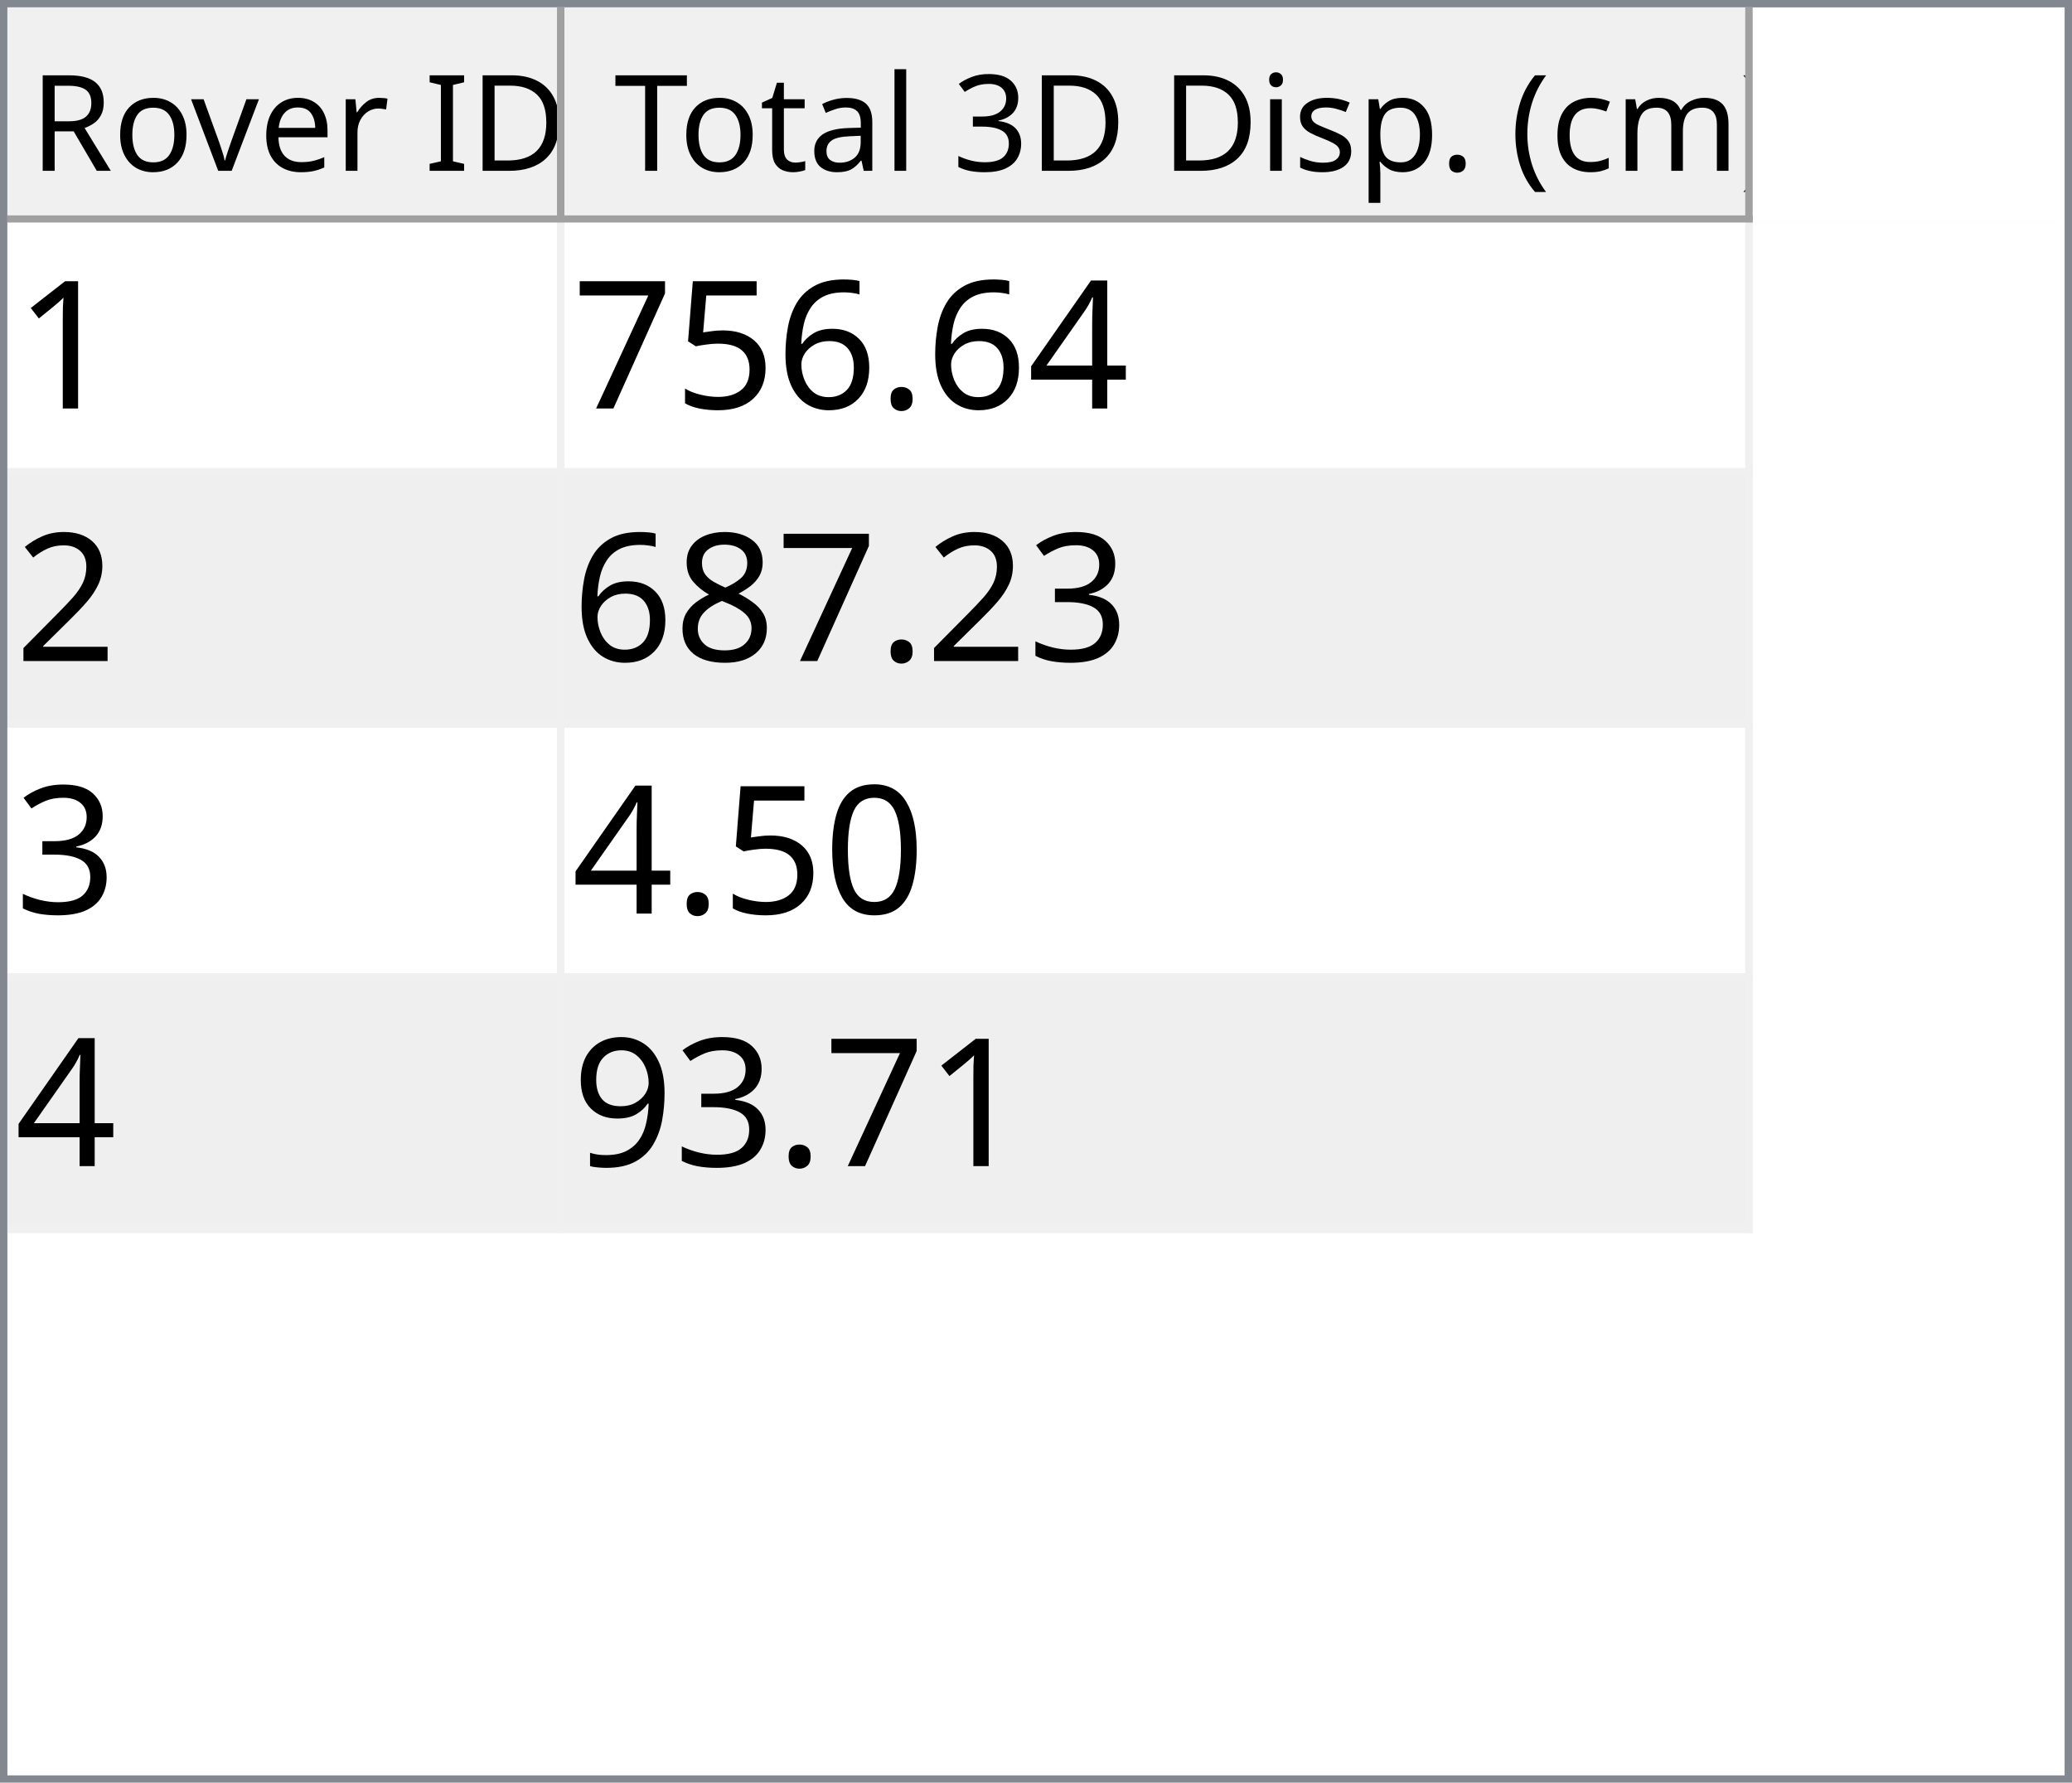
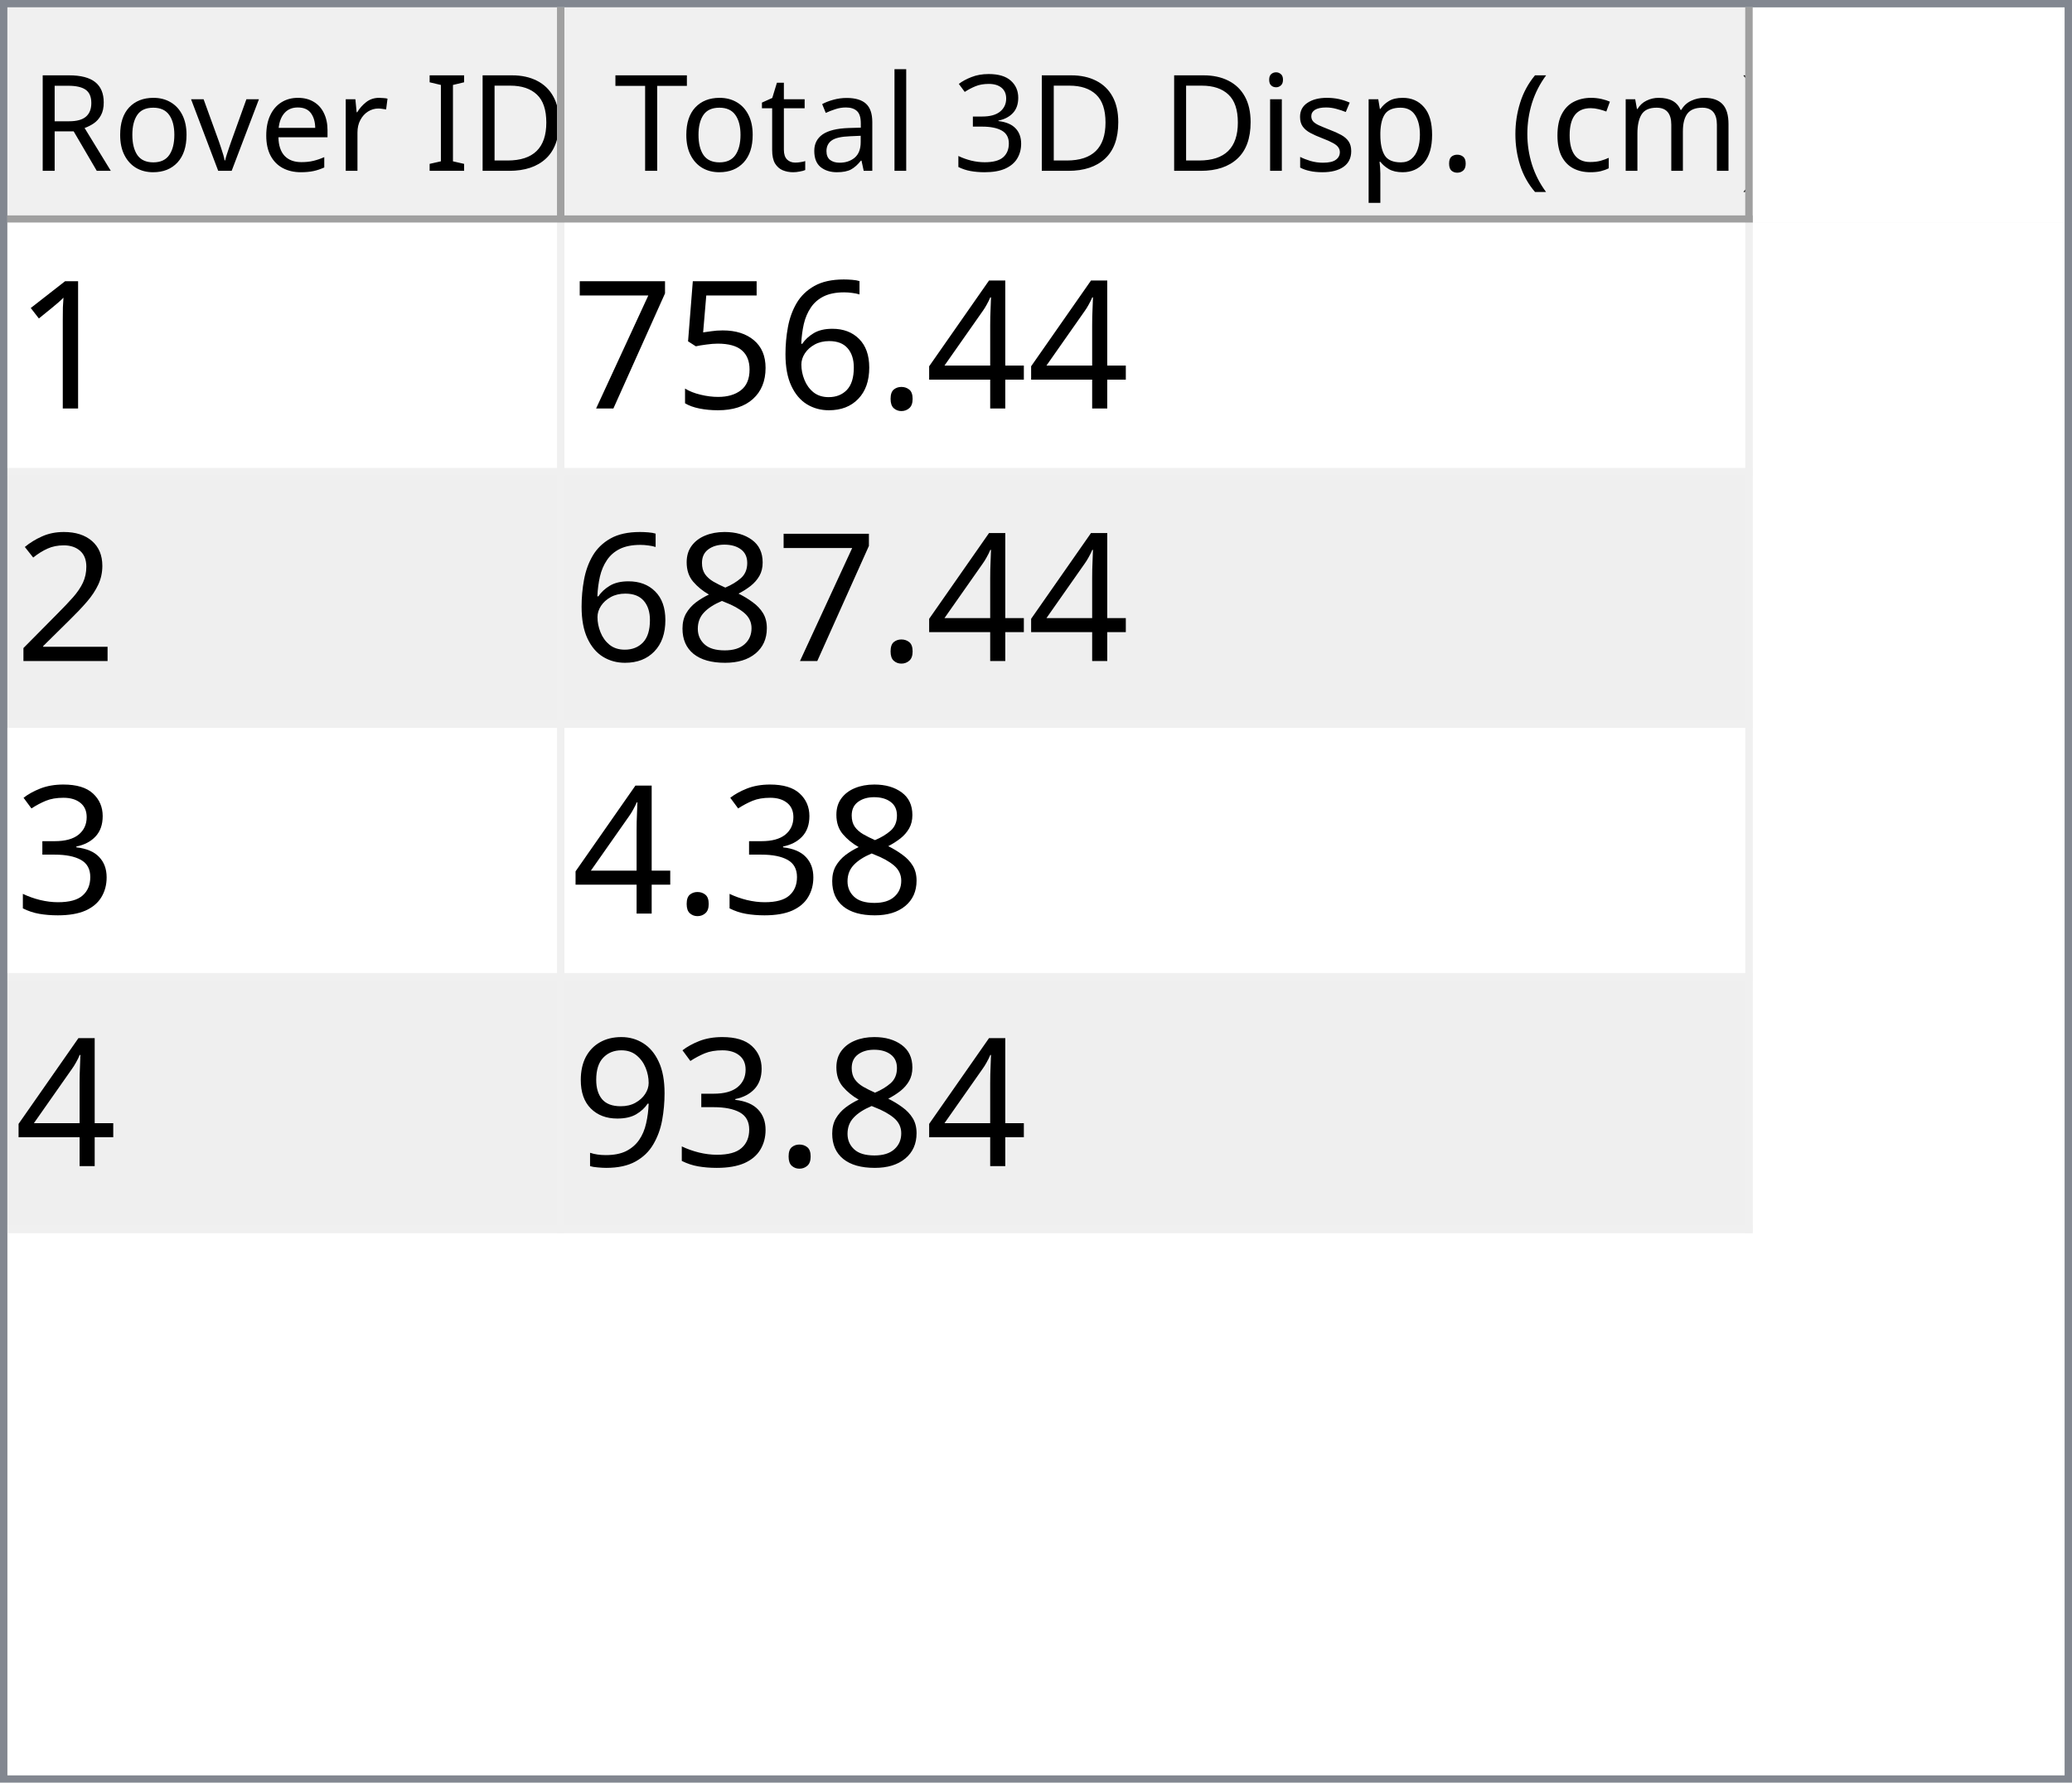
<svg xmlns="http://www.w3.org/2000/svg" style="fill-opacity:1; color-rendering:auto; color-interpolation:auto; text-rendering:auto; stroke:black; stroke-linecap:square; stroke-miterlimit:10; shape-rendering:auto; stroke-opacity:1; fill:black; stroke-dasharray:none; font-weight:normal; stroke-width:1; font-family:'Dialog'; font-style:normal; stroke-linejoin:miter; font-size:12px; stroke-dashoffset:0; image-rendering:auto;" width="279" height="240">
  <defs id="genericDefs" />
  <g>
    <defs id="defs1">
      <clipPath clipPathUnits="userSpaceOnUse" id="clipPath1">
        <path d="M0 0 L279 0 L279 240 L0 240 L0 0 Z" />
      </clipPath>
      <clipPath clipPathUnits="userSpaceOnUse" id="clipPath2">
        <path d="M0 0 L0 240 L279 240 L279 0 Z" />
      </clipPath>
      <clipPath clipPathUnits="userSpaceOnUse" id="clipPath3">
        <path d="M0 0 L0 29 L277 29 L277 0 Z" />
      </clipPath>
      <clipPath clipPathUnits="userSpaceOnUse" id="clipPath4">
        <path d="M0 0 L0 29 L75 29 L75 0 Z" />
      </clipPath>
      <clipPath clipPathUnits="userSpaceOnUse" id="clipPath5">
        <path d="M1 1 L1 28 L74 28 L74 1 Z" />
      </clipPath>
      <clipPath clipPathUnits="userSpaceOnUse" id="clipPath6">
        <path d="M0 0 L0 27 L73 27 L73 0 Z" />
      </clipPath>
      <clipPath clipPathUnits="userSpaceOnUse" id="clipPath7">
        <path d="M-0.5 -0.5 L-0.5 28.5 L74.5 28.5 L74.5 -0.5 Z" />
      </clipPath>
      <clipPath clipPathUnits="userSpaceOnUse" id="clipPath8">
        <path d="M0 0 L0 29 L160 29 L160 0 Z" />
      </clipPath>
      <clipPath clipPathUnits="userSpaceOnUse" id="clipPath9">
        <path d="M1 1 L1 28 L159 28 L159 1 Z" />
      </clipPath>
      <clipPath clipPathUnits="userSpaceOnUse" id="clipPath10">
        <path d="M0 0 L0 27 L158 27 L158 0 Z" />
      </clipPath>
      <clipPath clipPathUnits="userSpaceOnUse" id="clipPath11">
        <path d="M-0.5 -0.5 L-0.5 28.5 L159.5 28.5 L159.5 -0.5 Z" />
      </clipPath>
      <clipPath clipPathUnits="userSpaceOnUse" id="clipPath12">
        <path d="M0 0 L0 209 L277 209 L277 0 Z" />
      </clipPath>
      <clipPath clipPathUnits="userSpaceOnUse" id="clipPath13">
        <path d="M0 0 L0 136 L235 136 L235 0 Z" />
      </clipPath>
      <clipPath clipPathUnits="userSpaceOnUse" id="clipPath14">
        <path d="M-0.5 -0.5 L-0.5 135.5 L234.5 135.5 L234.5 -0.5 Z" />
      </clipPath>
      <clipPath clipPathUnits="userSpaceOnUse" id="clipPath15">
        <path d="M0 0 L0 33 L74 33 L74 0 Z" />
      </clipPath>
      <clipPath clipPathUnits="userSpaceOnUse" id="clipPath16">
        <path d="M0 0 L0 33 L159 33 L159 0 Z" />
      </clipPath>
      <font horiz-adv-x="64.551" id="font1">
        <font-face ascent="107.91" descent="25.098" units-per-em="100" style="font-style:normal; font-family:Segoe UI; font-weight:normal;" />
        <missing-glyph horiz-adv-x="64.551" d="M8.109 0 L8.109 68.266 L56.453 68.266 L56.453 0 L8.109 0 ZM15.328 7.234 L49.219 7.234 L49.219 61.031 L15.328 61.031 L15.328 7.234 Z" />
        <glyph unicode="D" horiz-adv-x="70.117" d="M9.188 0 L9.188 70.016 L28.516 70.016 Q65.531 70.016 65.531 35.891 Q65.531 19.672 55.25 9.836 Q44.969 0 27.734 0 L9.188 0 ZM17.391 62.594 L17.391 7.422 L27.828 7.422 Q41.609 7.422 49.273 14.797 Q56.938 22.172 56.938 35.688 Q56.938 62.594 28.328 62.594 L17.391 62.594 Z" />
        <glyph unicode="I" horiz-adv-x="26.611" d="M17.391 0 L9.188 0 L9.188 70.016 L17.391 70.016 L17.391 0 Z" />
        <glyph unicode=" " horiz-adv-x="27.393" d="" />
        <glyph unicode="r" horiz-adv-x="34.766" d="M34.188 41.891 Q32.078 43.5 28.125 43.5 Q23 43.5 19.555 38.672 Q16.109 33.844 16.109 25.484 L16.109 0 L8.109 0 L8.109 50 L16.109 50 L16.109 39.703 L16.312 39.703 Q18.016 44.969 21.531 47.922 Q25.047 50.875 29.391 50.875 Q32.516 50.875 34.188 50.203 L34.188 41.891 Z" />
        <glyph unicode="e" horiz-adv-x="52.295" d="M48.297 23 L12.984 23 Q13.188 14.656 17.484 10.109 Q21.781 5.562 29.297 5.562 Q37.75 5.562 44.828 11.141 L44.828 3.609 Q38.234 -1.172 27.391 -1.172 Q16.797 -1.172 10.742 5.641 Q4.688 12.453 4.688 24.812 Q4.688 36.469 11.305 43.82 Q17.922 51.172 27.734 51.172 Q37.547 51.172 42.922 44.828 Q48.297 38.484 48.297 27.203 L48.297 23 ZM40.094 29.781 Q40.047 36.719 36.75 40.578 Q33.453 44.438 27.594 44.438 Q21.922 44.438 17.969 40.383 Q14.016 36.328 13.094 29.781 L40.094 29.781 Z" />
        <glyph unicode="v" horiz-adv-x="47.9" d="M47.406 50 L27.484 0 L19.625 0 L0.688 50 L9.469 50 L22.172 13.672 Q23.578 9.672 23.922 6.688 L24.125 6.688 Q24.609 10.453 25.688 13.484 L38.969 50 L47.406 50 Z" />
        <glyph unicode="o" horiz-adv-x="58.594" d="M29 -1.172 Q17.922 -1.172 11.305 5.836 Q4.688 12.844 4.688 24.422 Q4.688 37.016 11.57 44.094 Q18.453 51.172 30.172 51.172 Q41.359 51.172 47.633 44.289 Q53.906 37.406 53.906 25.203 Q53.906 13.234 47.141 6.031 Q40.375 -1.172 29 -1.172 ZM29.594 44.438 Q21.875 44.438 17.383 39.188 Q12.891 33.938 12.891 24.703 Q12.891 15.828 17.43 10.695 Q21.969 5.562 29.594 5.562 Q37.359 5.562 41.531 10.594 Q45.703 15.625 45.703 24.906 Q45.703 34.281 41.531 39.359 Q37.359 44.438 29.594 44.438 Z" />
        <glyph unicode="R" horiz-adv-x="59.814" d="M59.375 0 L49.609 0 L37.891 19.625 Q36.281 22.359 34.766 24.289 Q33.25 26.219 31.664 27.438 Q30.078 28.656 28.25 29.219 Q26.422 29.781 24.125 29.781 L17.391 29.781 L17.391 0 L9.188 0 L9.188 70.016 L30.078 70.016 Q34.672 70.016 38.555 68.867 Q42.438 67.719 45.289 65.375 Q48.141 63.031 49.758 59.547 Q51.375 56.062 51.375 51.375 Q51.375 47.703 50.273 44.656 Q49.172 41.609 47.148 39.211 Q45.125 36.812 42.266 35.133 Q39.406 33.453 35.844 32.516 L35.844 32.328 Q37.594 31.547 38.891 30.547 Q40.188 29.547 41.359 28.18 Q42.531 26.812 43.68 25.078 Q44.828 23.344 46.234 21.047 L59.375 0 ZM17.391 62.594 L17.391 37.203 L28.516 37.203 Q31.594 37.203 34.203 38.133 Q36.812 39.062 38.719 40.797 Q40.625 42.531 41.703 45.047 Q42.781 47.562 42.781 50.688 Q42.781 56.297 39.141 59.445 Q35.5 62.594 28.609 62.594 L17.391 62.594 Z" />
        <glyph unicode=")" horiz-adv-x="30.176" d="M8.297 -15.922 L1.172 -15.922 Q16.406 2.344 16.406 26.812 Q16.406 51.469 1.078 70.016 L8.297 70.016 Q23.531 52.156 23.531 26.703 Q23.531 1.375 8.297 -15.922 Z" />
        <glyph unicode="m" horiz-adv-x="86.133" d="M79.109 0 L71.094 0 L71.094 28.719 Q71.094 37.016 68.531 40.727 Q65.969 44.438 59.906 44.438 Q54.781 44.438 51.195 39.75 Q47.609 35.062 47.609 28.516 L47.609 0 L39.594 0 L39.594 29.688 Q39.594 44.438 28.219 44.438 Q22.953 44.438 19.531 40.016 Q16.109 35.594 16.109 28.516 L16.109 0 L8.109 0 L8.109 50 L16.109 50 L16.109 42.094 L16.312 42.094 Q21.625 51.172 31.844 51.172 Q36.969 51.172 40.773 48.312 Q44.578 45.453 46 40.828 Q51.562 51.172 62.594 51.172 Q79.109 51.172 79.109 30.812 L79.109 0 Z" />
        <glyph unicode="c" horiz-adv-x="46.191" d="M42.188 2.297 Q36.422 -1.172 28.516 -1.172 Q17.828 -1.172 11.258 5.789 Q4.688 12.75 4.688 23.828 Q4.688 36.188 11.766 43.68 Q18.844 51.172 30.672 51.172 Q37.25 51.172 42.281 48.734 L42.281 40.531 Q36.719 44.438 30.375 44.438 Q22.703 44.438 17.797 38.945 Q12.891 33.453 12.891 24.516 Q12.891 15.719 17.508 10.641 Q22.125 5.562 29.891 5.562 Q36.422 5.562 42.188 9.906 L42.188 2.297 Z" />
        <glyph unicode="(" horiz-adv-x="30.176" d="M29.109 -15.922 L21.969 -15.922 Q6.844 1.375 6.844 26.703 Q6.844 52.156 21.969 70.016 L29.203 70.016 Q13.875 51.469 13.875 26.812 Q13.875 2.344 29.109 -15.922 Z" />
        <glyph unicode="." horiz-adv-x="21.68" d="M10.891 -1.078 Q8.641 -1.078 7.055 0.539 Q5.469 2.156 5.469 4.391 Q5.469 6.641 7.055 8.273 Q8.641 9.906 10.891 9.906 Q13.188 9.906 14.797 8.273 Q16.406 6.641 16.406 4.391 Q16.406 2.156 14.797 0.539 Q13.188 -1.078 10.891 -1.078 Z" />
        <glyph unicode="p" horiz-adv-x="58.789" d="M16.312 7.234 L16.109 7.234 L16.109 -23 L8.109 -23 L8.109 50 L16.109 50 L16.109 41.219 L16.312 41.219 Q22.219 51.172 33.594 51.172 Q43.266 51.172 48.688 44.461 Q54.109 37.75 54.109 26.469 Q54.109 13.922 48 6.375 Q41.891 -1.172 31.297 -1.172 Q21.578 -1.172 16.312 7.234 ZM16.109 27.391 L16.109 20.406 Q16.109 14.203 20.141 9.883 Q24.172 5.562 30.375 5.562 Q37.641 5.562 41.773 11.133 Q45.906 16.703 45.906 26.609 Q45.906 34.969 42.047 39.703 Q38.188 44.438 31.594 44.438 Q24.609 44.438 20.359 39.578 Q16.109 34.719 16.109 27.391 Z" />
        <glyph unicode="s" horiz-adv-x="42.432" d="M5.078 1.812 L5.078 10.406 Q11.625 5.562 19.484 5.562 Q30.031 5.562 30.031 12.594 Q30.031 14.594 29.125 15.992 Q28.219 17.391 26.68 18.461 Q25.141 19.531 23.07 20.383 Q21 21.234 18.609 22.172 Q15.281 23.484 12.766 24.828 Q10.25 26.172 8.57 27.859 Q6.891 29.547 6.031 31.695 Q5.172 33.844 5.172 36.719 Q5.172 40.234 6.789 42.945 Q8.406 45.656 11.086 47.484 Q13.766 49.312 17.211 50.242 Q20.656 51.172 24.312 51.172 Q30.812 51.172 35.938 48.922 L35.938 40.828 Q30.422 44.438 23.25 44.438 Q21 44.438 19.195 43.922 Q17.391 43.406 16.094 42.477 Q14.797 41.547 14.086 40.258 Q13.375 38.969 13.375 37.406 Q13.375 35.453 14.086 34.133 Q14.797 32.812 16.164 31.789 Q17.531 30.766 19.484 29.938 Q21.438 29.109 23.922 28.125 Q27.25 26.859 29.883 25.516 Q32.516 24.172 34.375 22.484 Q36.234 20.797 37.234 18.602 Q38.234 16.406 38.234 13.375 Q38.234 9.672 36.602 6.938 Q34.969 4.203 32.234 2.398 Q29.5 0.594 25.93 -0.289 Q22.359 -1.172 18.453 -1.172 Q10.75 -1.172 5.078 1.812 Z" />
        <glyph unicode="i" horiz-adv-x="24.219" d="M12.203 62.703 Q10.062 62.703 8.547 64.164 Q7.031 65.625 7.031 67.875 Q7.031 70.125 8.547 71.609 Q10.062 73.094 12.203 73.094 Q14.406 73.094 15.945 71.609 Q17.484 70.125 17.484 67.875 Q17.484 65.719 15.945 64.211 Q14.406 62.703 12.203 62.703 ZM16.109 0 L8.109 0 L8.109 50 L16.109 50 L16.109 0 Z" />
        <glyph unicode="3" horiz-adv-x="53.906" d="M46.531 19.828 Q46.531 15.094 44.75 11.211 Q42.969 7.328 39.719 4.57 Q36.469 1.812 31.93 0.297 Q27.391 -1.219 21.922 -1.219 Q11.922 -1.219 6 2.594 L6 11.188 Q13.094 5.609 22.219 5.609 Q25.875 5.609 28.828 6.539 Q31.781 7.469 33.906 9.227 Q36.031 10.984 37.18 13.477 Q38.328 15.969 38.328 19.094 Q38.328 32.812 18.797 32.812 L12.984 32.812 L12.984 39.594 L18.5 39.594 Q35.797 39.594 35.797 52.484 Q35.797 64.406 22.609 64.406 Q15.188 64.406 8.688 59.422 L8.688 67.188 Q15.375 71.188 24.609 71.188 Q29 71.188 32.57 69.969 Q36.141 68.75 38.68 66.555 Q41.219 64.359 42.609 61.281 Q44 58.203 44 54.5 Q44 40.672 30.031 36.719 L30.031 36.531 Q33.594 36.141 36.625 34.797 Q39.656 33.453 41.852 31.305 Q44.047 29.156 45.289 26.25 Q46.531 23.344 46.531 19.828 Z" />
        <glyph unicode="l" horiz-adv-x="24.219" d="M16.109 0 L8.109 0 L8.109 74.031 L16.109 74.031 L16.109 0 Z" />
        <glyph unicode="a" horiz-adv-x="50.879" d="M43.891 0 L35.891 0 L35.891 7.812 L35.688 7.812 Q30.469 -1.172 20.312 -1.172 Q12.844 -1.172 8.617 2.781 Q4.391 6.734 4.391 13.281 Q4.391 27.297 20.906 29.594 L35.891 31.688 Q35.891 44.438 25.594 44.438 Q16.547 44.438 9.281 38.281 L9.281 46.484 Q16.656 51.172 26.266 51.172 Q43.891 51.172 43.891 32.516 L43.891 0 ZM35.891 25.297 L23.828 23.641 Q18.266 22.859 15.43 20.875 Q12.594 18.891 12.594 13.875 Q12.594 10.203 15.211 7.883 Q17.828 5.562 22.172 5.562 Q28.125 5.562 32.008 9.742 Q35.891 13.922 35.891 20.312 L35.891 25.297 Z" />
        <glyph unicode="t" horiz-adv-x="33.887" d="M31.297 0.484 Q28.469 -1.078 23.828 -1.078 Q10.688 -1.078 10.688 13.578 L10.688 43.172 L2.094 43.172 L2.094 50 L10.688 50 L10.688 62.203 L18.703 64.797 L18.703 50 L31.297 50 L31.297 43.172 L18.703 43.172 L18.703 14.984 Q18.703 9.969 20.414 7.82 Q22.125 5.672 26.078 5.672 Q29.109 5.672 31.297 7.328 L31.297 0.484 Z" />
        <glyph unicode="T" horiz-adv-x="52.393" d="M50.594 62.594 L30.375 62.594 L30.375 0 L22.172 0 L22.172 62.594 L2 62.594 L2 70.016 L50.594 70.016 L50.594 62.594 Z" />
      </font>
      <font horiz-adv-x="75.0" id="font2">
        <font-face ascent="100.537" descent="21.973" units-per-em="100" style="font-style:normal; font-family:sans-serif; font-weight:normal;" />
        <missing-glyph horiz-adv-x="75.0" d="M12.5 0 L12.5 62.5 L62.5 62.5 L62.5 0 L12.5 0 ZM14.062 1.562 L60.938 1.562 L60.938 60.938 L14.062 60.938 L14.062 1.562 Z" />
        <glyph unicode="1" horiz-adv-x="55.615" d="M37.25 0 L28.469 0 L28.469 56 Q25.297 52.984 20.141 49.953 Q14.984 46.922 10.891 45.406 L10.891 53.906 Q18.266 57.375 23.781 62.305 Q29.297 67.234 31.594 71.875 L37.25 71.875 L37.25 0 Z" />
        <glyph unicode="4" horiz-adv-x="55.615" d="M32.328 0 L32.328 17.141 L1.266 17.141 L1.266 25.203 L33.938 71.578 L41.109 71.578 L41.109 25.203 L50.781 25.203 L50.781 17.141 L41.109 17.141 L41.109 0 L32.328 0 ZM32.328 25.203 L32.328 57.469 L9.906 25.203 L32.328 25.203 Z" />
        <glyph unicode="." horiz-adv-x="27.783" d="M9.078 0 L9.078 10.016 L19.094 10.016 L19.094 0 L9.078 0 Z" />
        <glyph unicode="6" horiz-adv-x="55.615" d="M49.75 54.047 L41.016 53.375 Q39.844 58.547 37.703 60.891 Q34.125 64.656 28.906 64.656 Q24.703 64.656 21.531 62.312 Q17.391 59.281 14.992 53.469 Q12.594 47.656 12.5 36.922 Q15.672 41.75 20.266 44.094 Q24.859 46.438 29.891 46.438 Q38.672 46.438 44.852 39.969 Q51.031 33.5 51.031 23.25 Q51.031 16.5 48.125 10.719 Q45.219 4.938 40.141 1.859 Q35.062 -1.219 28.609 -1.219 Q17.625 -1.219 10.695 6.859 Q3.766 14.938 3.766 33.5 Q3.766 54.25 11.422 63.672 Q18.109 71.875 29.438 71.875 Q37.891 71.875 43.289 67.141 Q48.688 62.406 49.75 54.047 ZM13.875 23.188 Q13.875 18.656 15.797 14.508 Q17.719 10.359 21.188 8.18 Q24.656 6 28.469 6 Q34.031 6 38.039 10.492 Q42.047 14.984 42.047 22.703 Q42.047 30.125 38.086 34.398 Q34.125 38.672 28.125 38.672 Q22.172 38.672 18.023 34.398 Q13.875 30.125 13.875 23.188 Z" />
        <glyph unicode="5" horiz-adv-x="55.615" d="M4.156 18.75 L13.375 19.531 Q14.406 12.797 18.141 9.398 Q21.875 6 27.156 6 Q33.5 6 37.891 10.789 Q42.281 15.578 42.281 23.484 Q42.281 31 38.062 35.352 Q33.844 39.703 27 39.703 Q22.75 39.703 19.336 37.773 Q15.922 35.844 13.969 32.766 L5.719 33.844 L12.641 70.609 L48.25 70.609 L48.25 62.203 L19.672 62.203 L15.828 42.969 Q22.266 47.469 29.344 47.469 Q38.719 47.469 45.164 40.969 Q51.609 34.469 51.609 24.266 Q51.609 14.547 45.953 7.469 Q39.062 -1.219 27.156 -1.219 Q17.391 -1.219 11.211 4.25 Q5.031 9.719 4.156 18.75 Z" />
        <glyph unicode="7" horiz-adv-x="55.615" d="M4.734 62.203 L4.734 70.656 L51.078 70.656 L51.078 63.812 Q44.234 56.547 37.523 44.484 Q30.812 32.422 27.156 19.672 Q24.516 10.688 23.781 0 L14.75 0 Q14.891 8.453 18.062 20.414 Q21.234 32.375 27.172 43.484 Q33.109 54.594 39.797 62.203 L4.734 62.203 Z" />
        <glyph unicode="2" horiz-adv-x="55.615" d="M50.344 8.453 L50.344 0 L3.031 0 Q2.938 3.172 4.047 6.109 Q5.859 10.938 9.836 15.625 Q13.812 20.312 21.344 26.469 Q33.016 36.031 37.117 41.625 Q41.219 47.219 41.219 52.203 Q41.219 57.422 37.477 61.008 Q33.734 64.594 27.734 64.594 Q21.391 64.594 17.578 60.789 Q13.766 56.984 13.719 50.25 L4.688 51.172 Q5.609 61.281 11.664 66.578 Q17.719 71.875 27.938 71.875 Q38.234 71.875 44.242 66.164 Q50.25 60.453 50.25 52 Q50.25 47.703 48.492 43.555 Q46.734 39.406 42.656 34.812 Q38.578 30.219 29.109 22.219 Q21.188 15.578 18.945 13.211 Q16.703 10.844 15.234 8.453 L50.344 8.453 Z" />
+         <glyph unicode="8" horiz-adv-x="55.615" d="M17.672 38.812 Q12.203 40.828 9.57 44.539 Q6.938 48.25 6.938 53.422 Q6.938 61.234 12.555 66.555 Q18.172 71.875 27.484 71.875 Q36.859 71.875 42.578 66.43 Q48.297 60.984 48.297 53.172 Q48.297 48.188 45.68 44.508 Q43.062 40.828 37.75 38.812 Q44.344 36.672 47.781 31.883 Q51.219 27.094 51.219 20.453 Q51.219 11.281 44.727 5.031 Q38.234 -1.219 27.641 -1.219 Q17.047 -1.219 10.547 5.055 Q4.047 11.328 4.047 20.703 Q4.047 27.688 7.594 32.398 Q11.141 37.109 17.672 38.812 ZM15.922 53.719 Q15.922 48.641 19.195 45.414 Q22.469 42.188 27.688 42.188 Q32.766 42.188 36.016 45.383 Q39.266 48.578 39.266 53.219 Q39.266 58.062 35.914 61.359 Q32.562 64.656 27.594 64.656 Q22.562 64.656 19.242 61.43 Q15.922 58.203 15.922 53.719 ZM13.094 20.656 Q13.094 16.891 14.875 13.375 Q16.656 9.859 20.172 7.93 Q23.688 6 27.734 6 Q34.031 6 38.133 10.055 Q42.234 14.109 42.234 20.359 Q42.234 26.703 38.016 30.859 Q33.797 35.016 27.438 35.016 Q21.234 35.016 17.164 30.914 Q13.094 26.812 13.094 20.656 Z" />
        <glyph unicode="3" horiz-adv-x="55.615" d="M4.203 18.891 L12.984 20.062 Q14.5 12.594 18.141 9.297 Q21.781 6 27 6 Q33.203 6 37.477 10.297 Q41.75 14.594 41.75 20.953 Q41.75 27 37.797 30.93 Q33.844 34.859 27.734 34.859 Q25.25 34.859 21.531 33.891 L22.516 41.609 Q23.391 41.5 23.922 41.5 Q29.547 41.5 34.039 44.43 Q38.531 47.359 38.531 53.469 Q38.531 58.297 35.258 61.477 Q31.984 64.656 26.812 64.656 Q21.688 64.656 18.266 61.43 Q14.844 58.203 13.875 51.766 L5.078 53.328 Q6.688 62.156 12.398 67.016 Q18.109 71.875 26.609 71.875 Q32.469 71.875 37.398 69.359 Q42.328 66.844 44.945 62.5 Q47.562 58.156 47.562 53.266 Q47.562 48.641 45.07 44.828 Q42.578 41.016 37.703 38.766 Q44.047 37.312 47.562 32.695 Q51.078 28.078 51.078 21.141 Q51.078 11.766 44.242 5.25 Q37.406 -1.266 26.953 -1.266 Q17.531 -1.266 11.305 4.352 Q5.078 9.969 4.203 18.891 Z" />
-         <glyph unicode="8" horiz-adv-x="55.615" d="M17.672 38.812 Q12.203 40.828 9.57 44.539 Q6.938 48.25 6.938 53.422 Q6.938 61.234 12.555 66.555 Q18.172 71.875 27.484 71.875 Q36.859 71.875 42.578 66.43 Q48.297 60.984 48.297 53.172 Q48.297 48.188 45.68 44.508 Q43.062 40.828 37.75 38.812 Q44.344 36.672 47.781 31.883 Q51.219 27.094 51.219 20.453 Q51.219 11.281 44.727 5.031 Q38.234 -1.219 27.641 -1.219 Q17.047 -1.219 10.547 5.055 Q4.047 11.328 4.047 20.703 Q4.047 27.688 7.594 32.398 Q11.141 37.109 17.672 38.812 ZM15.922 53.719 Q15.922 48.641 19.195 45.414 Q22.469 42.188 27.688 42.188 Q32.766 42.188 36.016 45.383 Q39.266 48.578 39.266 53.219 Q39.266 58.062 35.914 61.359 Q32.562 64.656 27.594 64.656 Q22.562 64.656 19.242 61.43 Q15.922 58.203 15.922 53.719 ZM13.094 20.656 Q13.094 16.891 14.875 13.375 Q16.656 9.859 20.172 7.93 Q23.688 6 27.734 6 Q34.031 6 38.133 10.055 Q42.234 14.109 42.234 20.359 Q42.234 26.703 38.016 30.859 Q33.797 35.016 27.438 35.016 Q21.234 35.016 17.164 30.914 Q13.094 26.812 13.094 20.656 Z" />
-         <glyph unicode="0" horiz-adv-x="55.615" d="M4.156 35.297 Q4.156 48 6.766 55.742 Q9.375 63.484 14.523 67.68 Q19.672 71.875 27.484 71.875 Q33.25 71.875 37.594 69.555 Q41.938 67.234 44.773 62.867 Q47.609 58.5 49.219 52.227 Q50.828 45.953 50.828 35.297 Q50.828 22.703 48.242 14.969 Q45.656 7.234 40.508 3.008 Q35.359 -1.219 27.484 -1.219 Q17.141 -1.219 11.234 6.203 Q4.156 15.141 4.156 35.297 ZM13.188 35.297 Q13.188 17.672 17.312 11.836 Q21.438 6 27.484 6 Q33.547 6 37.672 11.859 Q41.797 17.719 41.797 35.297 Q41.797 52.984 37.672 58.789 Q33.547 64.594 27.391 64.594 Q21.344 64.594 17.719 59.469 Q13.188 52.938 13.188 35.297 Z" />
        <glyph unicode="9" horiz-adv-x="55.615" d="M5.469 16.547 L13.922 17.328 Q14.984 11.375 18.016 8.688 Q21.047 6 25.781 6 Q29.828 6 32.883 7.859 Q35.938 9.719 37.891 12.82 Q39.844 15.922 41.164 21.195 Q42.484 26.469 42.484 31.938 Q42.484 32.516 42.438 33.688 Q39.797 29.5 35.234 26.883 Q30.672 24.266 25.344 24.266 Q16.453 24.266 10.305 30.711 Q4.156 37.156 4.156 47.703 Q4.156 58.594 10.578 65.234 Q17 71.875 26.656 71.875 Q33.641 71.875 39.43 68.117 Q45.219 64.359 48.219 57.398 Q51.219 50.438 51.219 37.25 Q51.219 23.531 48.242 15.406 Q45.266 7.281 39.383 3.031 Q33.5 -1.219 25.594 -1.219 Q17.188 -1.219 11.867 3.445 Q6.547 8.109 5.469 16.547 ZM41.453 48.141 Q41.453 55.719 37.43 60.156 Q33.406 64.594 27.734 64.594 Q21.875 64.594 17.531 59.812 Q13.188 55.031 13.188 47.406 Q13.188 40.578 17.312 36.305 Q21.438 32.031 27.484 32.031 Q33.594 32.031 37.523 36.305 Q41.453 40.578 41.453 48.141 Z" />
      </font>
    </defs>
    <g style="fill:white; stroke:white;">
      <rect x="0" y="0" width="279" style="clip-path:url(#clipPath1); stroke:none;" height="240" />
    </g>
    <g style="fill:white; text-rendering:optimizeSpeed; color-rendering:optimizeSpeed; image-rendering:optimizeSpeed; shape-rendering:crispEdges; stroke:white; color-interpolation:sRGB;">
      <rect x="0" width="279" height="240" y="0" style="stroke:none;" />
      <path style="stroke:none;" d="M0 240 L279 240 L279 0 L0 0 Z" />
    </g>
    <g style="fill:rgb(240,240,240); font-size:18px; font-family:'Segoe UI'; stroke:rgb(240,240,240);">
      <rect x="0" y="0" width="279" style="clip-path:url(#clipPath2); stroke:none;" height="240" />
    </g>
    <g style="fill:rgb(130,135,144); font-size:18px; font-family:'Segoe UI'; stroke:rgb(130,135,144);">
      <path d="M0 0 L279 0 L279 240 L0 240 L0 0 ZM1 1 L278 1 L278 239 L1 239 L1 1 Z" style="fill-rule:evenodd; clip-path:url(#clipPath2); stroke:none;" />
    </g>
    <g style="fill:white; font-size:18px; font-family:'Segoe UI'; stroke:white;" transform="translate(1,1)">
      <rect x="0" y="0" width="277" style="clip-path:url(#clipPath3); stroke:none;" height="29" />
    </g>
    <g style="fill:rgb(240,240,240); font-size:18px; font-family:'Segoe UI'; stroke:rgb(240,240,240);" transform="translate(1,1)">
      <rect x="0" y="0" width="75" style="clip-path:url(#clipPath4); stroke:none;" height="29" />
    </g>
    <g style="font-family:'Segoe UI'; font-size:18px;" transform="translate(2,2)">
      <text x="2" xml:space="preserve" y="21" style="clip-path:url(#clipPath6); stroke:none;">Rover ID</text>
    </g>
    <g transform="translate(1.5,1.5)" style="fill:rgb(160,160,160); font-size:18px; font-family:'Segoe UI'; stroke:rgb(160,160,160); stroke-linejoin:bevel;">
      <line x1="74" x2="74" y1="0" style="fill:none; clip-path:url(#clipPath7);" y2="28" />
    </g>
    <g transform="matrix(1,0,0,1,1,1) translate(0.5,0.5)" style="fill:rgb(160,160,160); font-size:18px; font-family:'Segoe UI'; stroke:rgb(160,160,160); stroke-linejoin:bevel;">
      <line x1="0" x2="74" y1="28" style="fill:none; clip-path:url(#clipPath7);" y2="28" />
    </g>
    <g style="fill:rgb(240,240,240); font-size:18px; font-family:'Segoe UI'; stroke:rgb(240,240,240);" transform="translate(76,1)">
      <rect x="0" y="0" width="160" style="clip-path:url(#clipPath8); stroke:none;" height="29" />
    </g>
    <g style="font-family:'Segoe UI'; font-size:18px;" transform="translate(77,2)">
      <text x="1" xml:space="preserve" y="21" style="clip-path:url(#clipPath10); stroke:none;"> Total 3D Disp. (cm)</text>
    </g>
    <g transform="translate(76.5,1.5)" style="fill:rgb(160,160,160); font-size:18px; font-family:'Segoe UI'; stroke:rgb(160,160,160); stroke-linejoin:bevel;">
      <line x1="159" x2="159" y1="0" style="fill:none; clip-path:url(#clipPath11);" y2="28" />
    </g>
    <g transform="matrix(1,0,0,1,76,1) translate(0.5,0.5)" style="fill:rgb(160,160,160); font-size:18px; font-family:'Segoe UI'; stroke:rgb(160,160,160); stroke-linejoin:bevel;">
      <line x1="0" x2="159" y1="28" style="fill:none; clip-path:url(#clipPath11);" y2="28" />
    </g>
    <g style="fill:white; font-size:18px; font-family:'Segoe UI'; stroke:white;" transform="translate(1,30)">
      <rect x="0" y="0" width="277" style="clip-path:url(#clipPath12); stroke:none;" height="209" />
    </g>
    <g style="fill:rgb(240,240,240); font-size:24px; font-family:sans-serif; stroke:rgb(240,240,240);" transform="translate(1,30)">
      <rect x="0" y="0" width="235" style="clip-path:url(#clipPath13); stroke:none;" height="136" />
      <line transform="translate(0.5,0.5)" x1="0" x2="234" y1="33" style="clip-path:url(#clipPath14); fill:none; stroke-linejoin:bevel;" y2="33" />
    </g>
    <g transform="matrix(1,0,0,1,1,30) translate(0.5,0.5)" style="fill:rgb(240,240,240); font-size:24px; font-family:sans-serif; stroke:rgb(240,240,240); stroke-linejoin:bevel;">
      <line x1="0" x2="234" y1="67" style="fill:none; clip-path:url(#clipPath14);" y2="67" />
    </g>
    <g transform="matrix(1,0,0,1,1,30) translate(0.5,0.5)" style="fill:rgb(240,240,240); font-size:24px; font-family:sans-serif; stroke:rgb(240,240,240); stroke-linejoin:bevel;">
      <line x1="0" x2="234" y1="101" style="fill:none; clip-path:url(#clipPath14);" y2="101" />
    </g>
    <g transform="matrix(1,0,0,1,1,30) translate(0.5,0.5)" style="fill:rgb(240,240,240); font-size:24px; font-family:sans-serif; stroke:rgb(240,240,240); stroke-linejoin:bevel;">
      <line x1="0" x2="234" y1="135" style="fill:none; clip-path:url(#clipPath14);" y2="135" />
    </g>
    <g transform="matrix(1,0,0,1,1,30) translate(0.5,0.5)" style="fill:rgb(240,240,240); font-size:24px; font-family:sans-serif; stroke:rgb(240,240,240); stroke-linejoin:bevel;">
      <line x1="74" x2="74" y1="0" style="fill:none; clip-path:url(#clipPath14);" y2="135" />
    </g>
    <g transform="matrix(1,0,0,1,1,30) translate(0.5,0.5)" style="fill:rgb(240,240,240); font-size:24px; font-family:sans-serif; stroke:rgb(240,240,240); stroke-linejoin:bevel;">
      <line x1="234" x2="234" y1="0" style="fill:none; clip-path:url(#clipPath14);" y2="135" />
    </g>
    <g style="fill:white; font-size:24px; font-family:sans-serif; stroke:white;" transform="matrix(1,0,0,1,1,30)">
      <rect x="0" y="0" width="74" style="clip-path:url(#clipPath15); stroke:none;" height="33" />
      <text x="1" y="25" style="fill:black; clip-path:url(#clipPath15); stroke:none;" xml:space="preserve">1</text>
    </g>
    <g style="fill:white; font-size:24px; font-family:sans-serif; stroke:white;" transform="matrix(1,0,0,1,1,30) translate(75,0)">
      <rect x="0" y="0" width="159" style="clip-path:url(#clipPath16); stroke:none;" height="33" />
-       <text x="1" y="25" style="fill:black; clip-path:url(#clipPath16); stroke:none;" xml:space="preserve">756.64</text>
+       <text x="1" y="25" style="fill:black; clip-path:url(#clipPath16); stroke:none;" xml:space="preserve">756.44</text>
    </g>
    <g style="fill:rgb(239,239,239); font-size:24px; font-family:sans-serif; stroke:rgb(239,239,239);" transform="matrix(1,0,0,1,1,30) translate(0,34)">
      <rect x="0" y="0" width="74" style="clip-path:url(#clipPath15); stroke:none;" height="33" />
      <text x="1" y="25" style="fill:black; clip-path:url(#clipPath15); stroke:none;" xml:space="preserve">2</text>
    </g>
    <g style="fill:rgb(239,239,239); font-size:24px; font-family:sans-serif; stroke:rgb(239,239,239);" transform="matrix(1,0,0,1,1,30) translate(75,34)">
      <rect x="0" y="0" width="159" style="clip-path:url(#clipPath16); stroke:none;" height="33" />
-       <text x="1" y="25" style="fill:black; clip-path:url(#clipPath16); stroke:none;" xml:space="preserve">687.23</text>
+       <text x="1" y="25" style="fill:black; clip-path:url(#clipPath16); stroke:none;" xml:space="preserve">687.44</text>
    </g>
    <g style="fill:white; font-size:24px; font-family:sans-serif; stroke:white;" transform="matrix(1,0,0,1,1,30) translate(0,68)">
      <rect x="0" y="0" width="74" style="clip-path:url(#clipPath15); stroke:none;" height="33" />
      <text x="1" y="25" style="fill:black; clip-path:url(#clipPath15); stroke:none;" xml:space="preserve">3</text>
    </g>
    <g style="fill:white; font-size:24px; font-family:sans-serif; stroke:white;" transform="matrix(1,0,0,1,1,30) translate(75,68)">
      <rect x="0" y="0" width="159" style="clip-path:url(#clipPath16); stroke:none;" height="33" />
-       <text x="1" y="25" style="fill:black; clip-path:url(#clipPath16); stroke:none;" xml:space="preserve">4.50</text>
+       <text x="1" y="25" style="fill:black; clip-path:url(#clipPath16); stroke:none;" xml:space="preserve">4.38</text>
    </g>
    <g style="fill:rgb(239,239,239); font-size:24px; font-family:sans-serif; stroke:rgb(239,239,239);" transform="matrix(1,0,0,1,1,30) translate(0,102)">
      <rect x="0" y="0" width="74" style="clip-path:url(#clipPath15); stroke:none;" height="33" />
      <text x="1" y="25" style="fill:black; clip-path:url(#clipPath15); stroke:none;" xml:space="preserve">4</text>
    </g>
    <g style="fill:rgb(239,239,239); font-size:24px; font-family:sans-serif; stroke:rgb(239,239,239);" transform="matrix(1,0,0,1,1,30) translate(75,102)">
      <rect x="0" y="0" width="159" style="clip-path:url(#clipPath16); stroke:none;" height="33" />
-       <text x="1" y="25" style="fill:black; clip-path:url(#clipPath16); stroke:none;" xml:space="preserve">93.71</text>
+       <text x="1" y="25" style="fill:black; clip-path:url(#clipPath16); stroke:none;" xml:space="preserve">93.84</text>
    </g>
  </g>
</svg>
